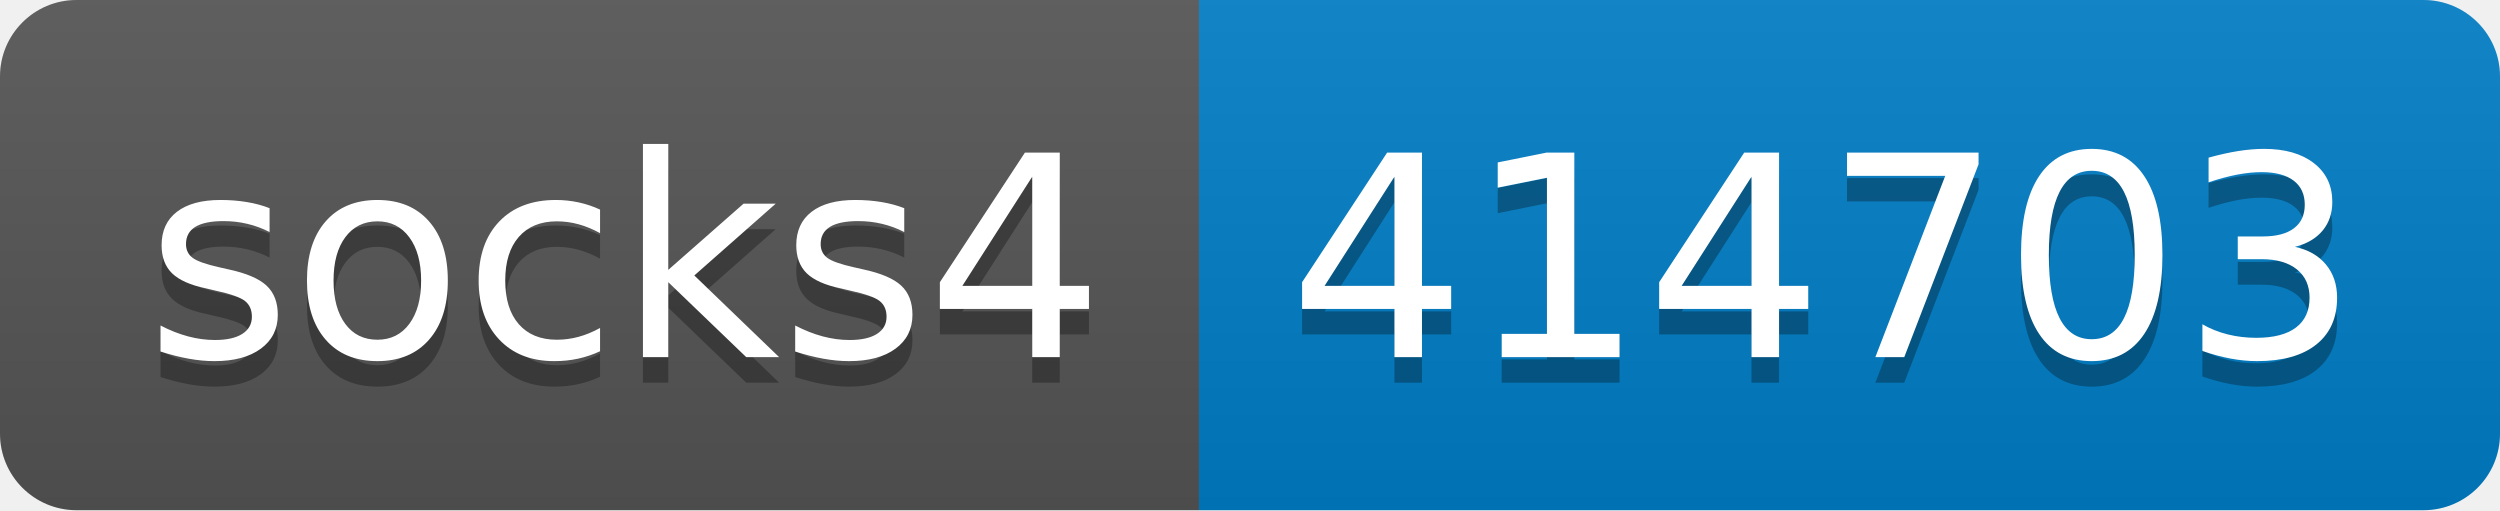
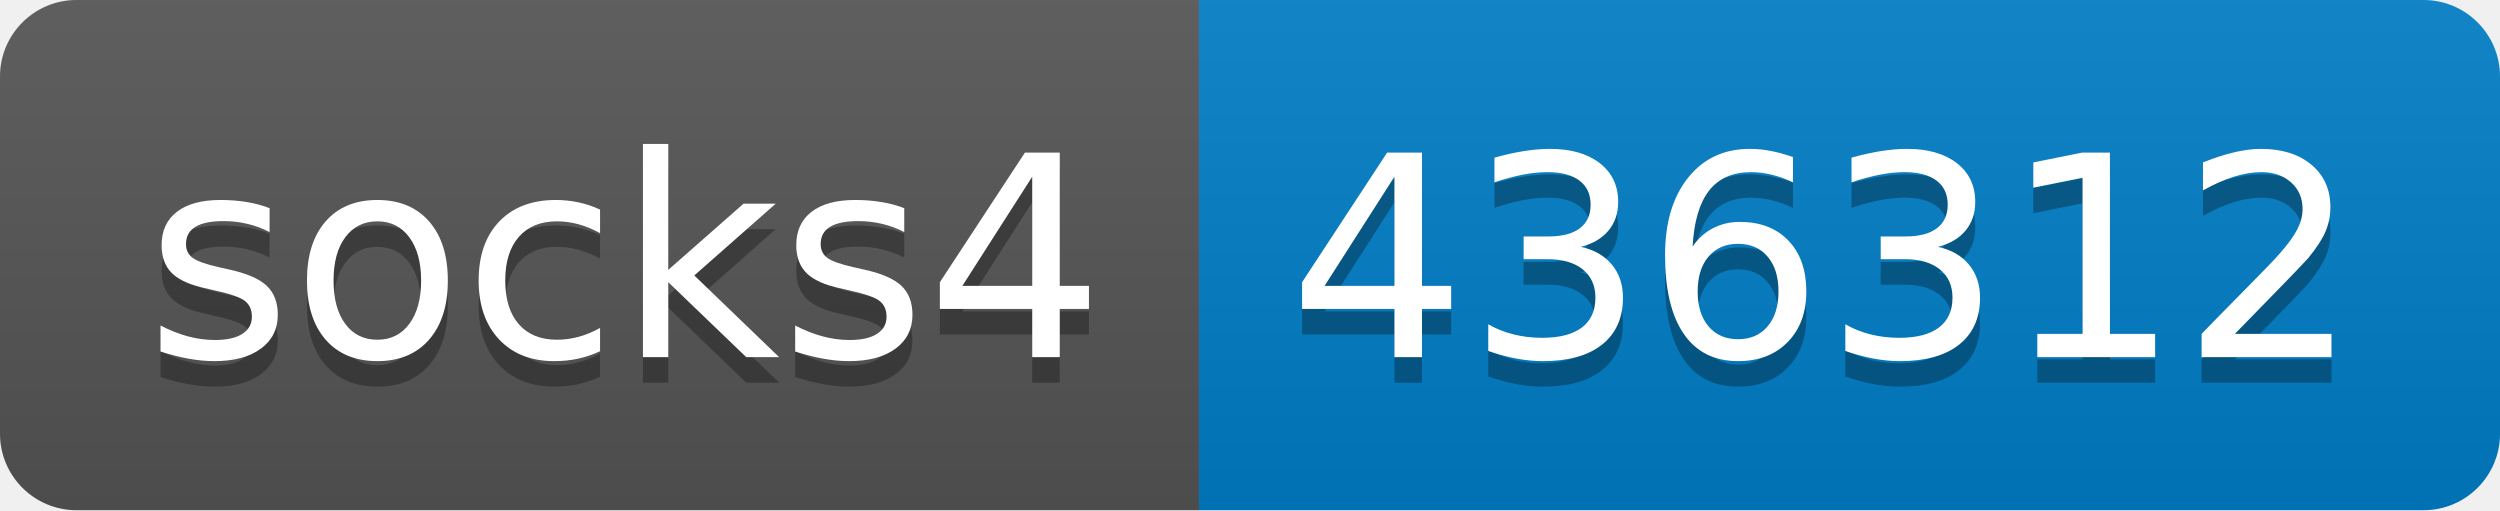
- <svg xmlns="http://www.w3.org/2000/svg" width="98" height="20" role="img" aria-label="socks4: 414703">
+ <svg xmlns="http://www.w3.org/2000/svg" width="98" height="20" role="img" aria-label="socks4: 436312">
  <linearGradient id="s" x2="0" y2="100%">
    <stop offset="0" stop-color="#bbb" stop-opacity=".1" />
    <stop offset="1" stop-opacity=".1" />
  </linearGradient>
  <clipPath id="r">
    <rect width="98" height="20" rx="3" fill="#fff" />
  </clipPath>
  <g clip-path="url(#r)">
    <rect width="47" height="20" fill="#555" />
    <rect x="47" width="51" height="20" fill="#007ec6" />
    <rect width="98" height="20" fill="url(#s)" />
  </g>
  <g fill="#fff" text-anchor="middle" font-family="Verdana,Geneva,DejaVu Sans,sans-serif" text-rendering="geometricPrecision" font-size="110">
    <text aria-hidden="true" x="245" y="150" fill="#010101" fill-opacity=".3" transform="scale(.1)" textLength="370">socks4</text>
    <text x="245" y="140" transform="scale(.1)" fill="#fff" textLength="370">socks4</text>
-     <text aria-hidden="true" x="715" y="150" fill="#010101" fill-opacity=".3" transform="scale(.1)" textLength="410">414703</text>
-     <text x="715" y="140" transform="scale(.1)" fill="#fff" textLength="410">414703</text>
+     <text aria-hidden="true" x="715" y="150" fill="#010101" fill-opacity=".3" transform="scale(.1)" textLength="410">436312</text>
+     <text x="715" y="140" transform="scale(.1)" fill="#fff" textLength="410">436312</text>
  </g>
</svg>
